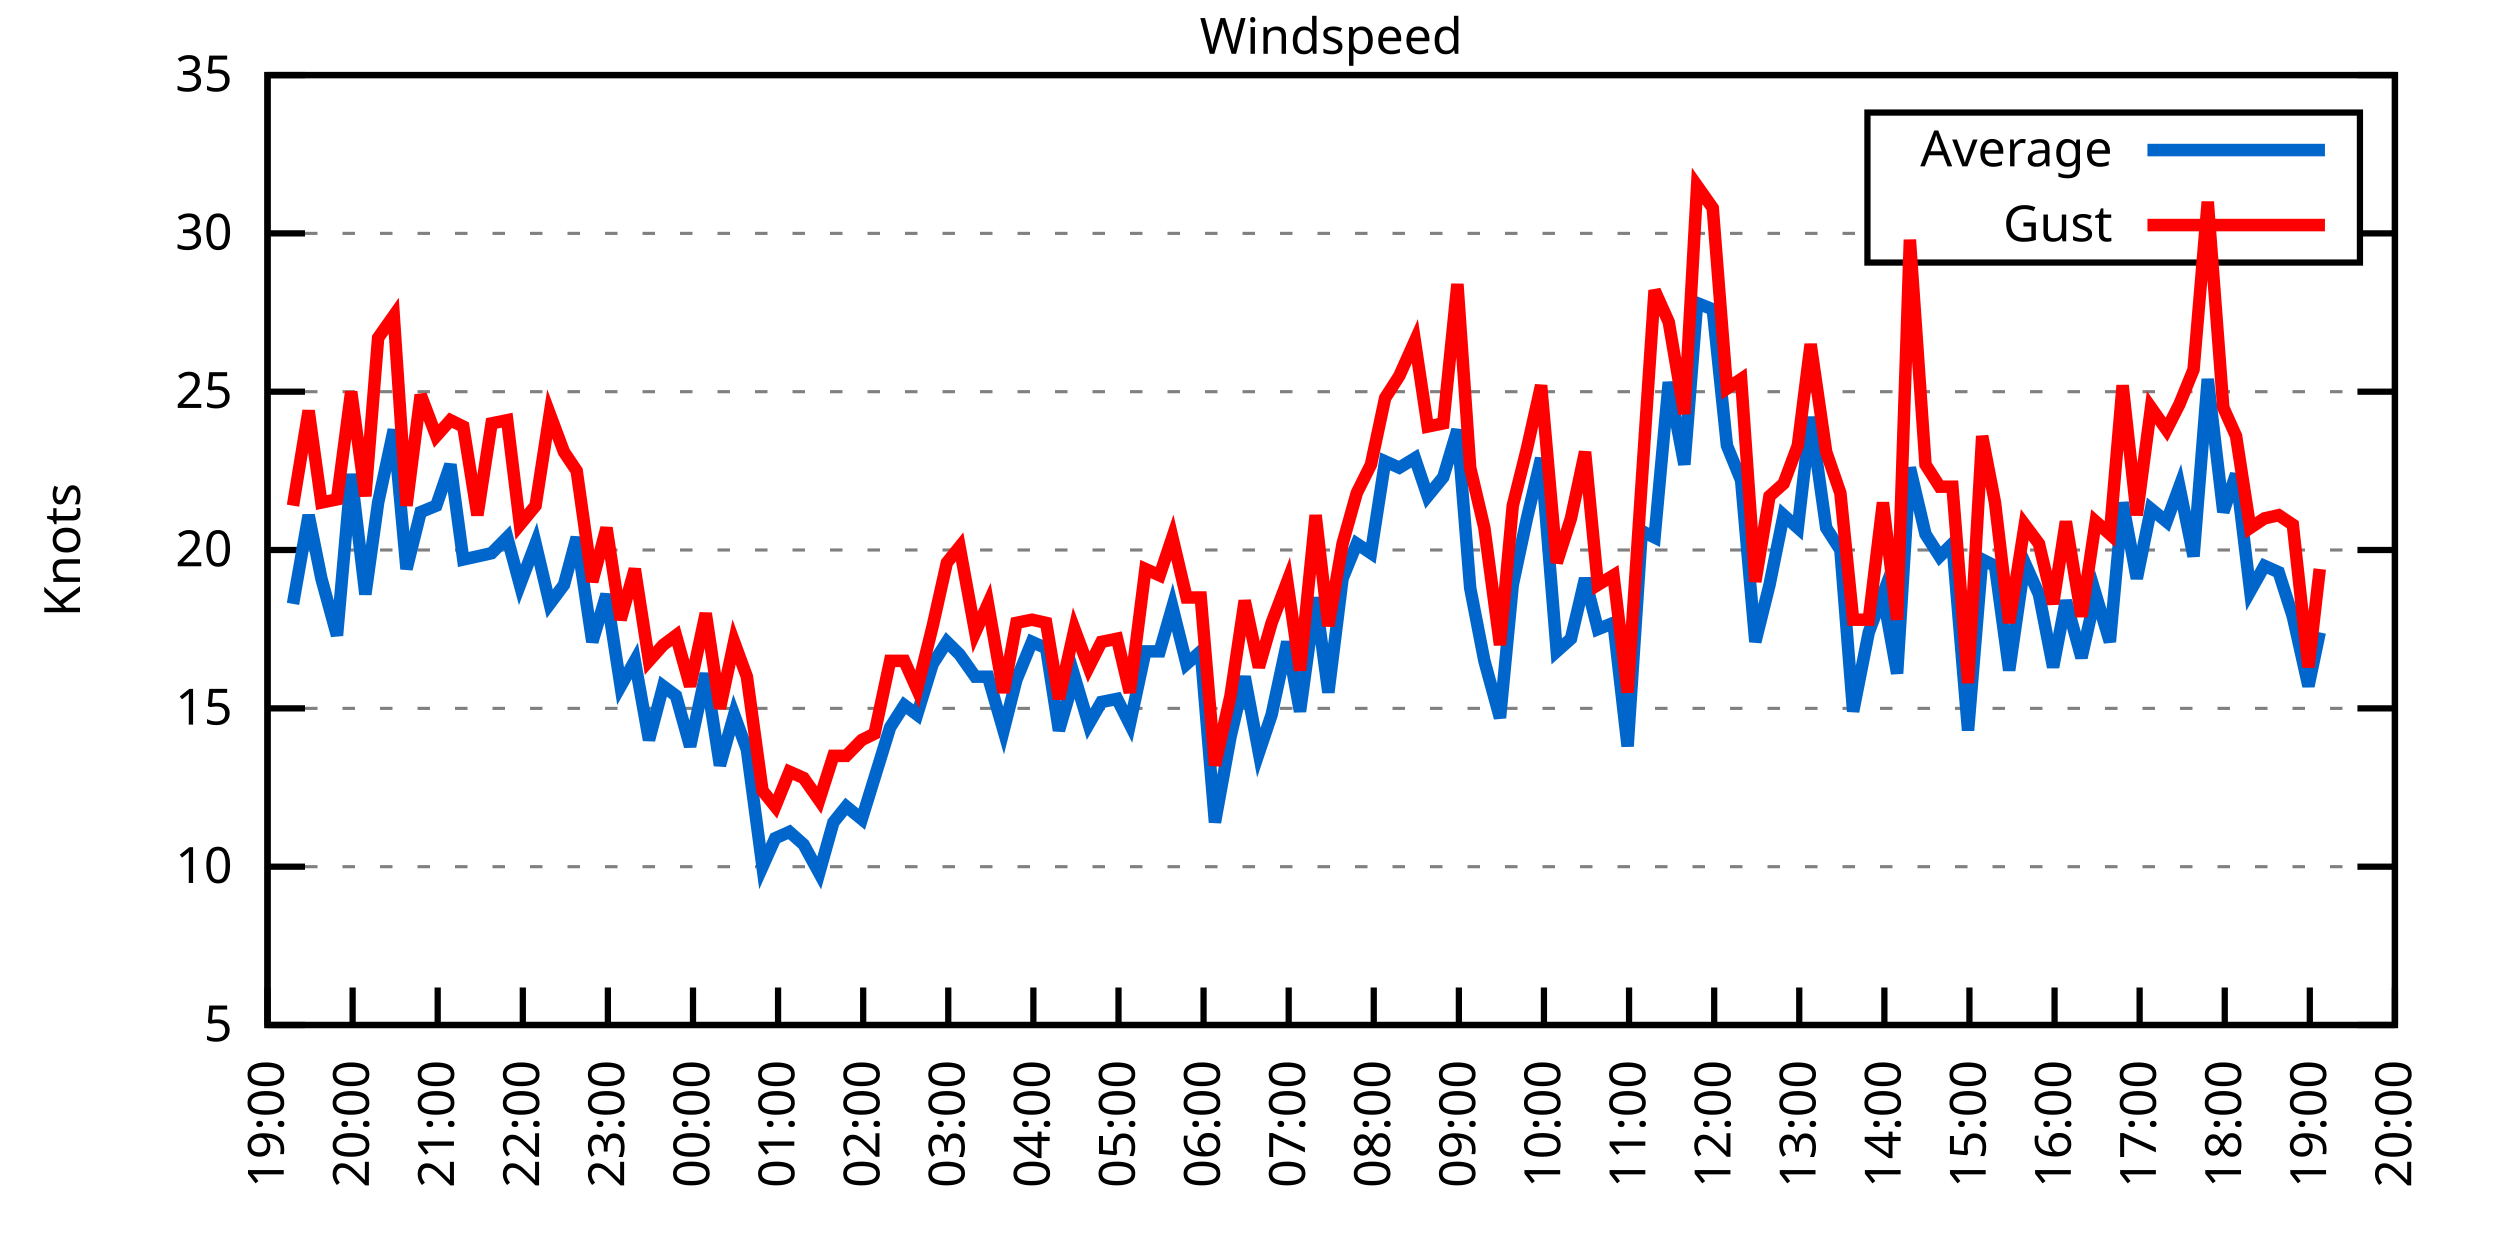
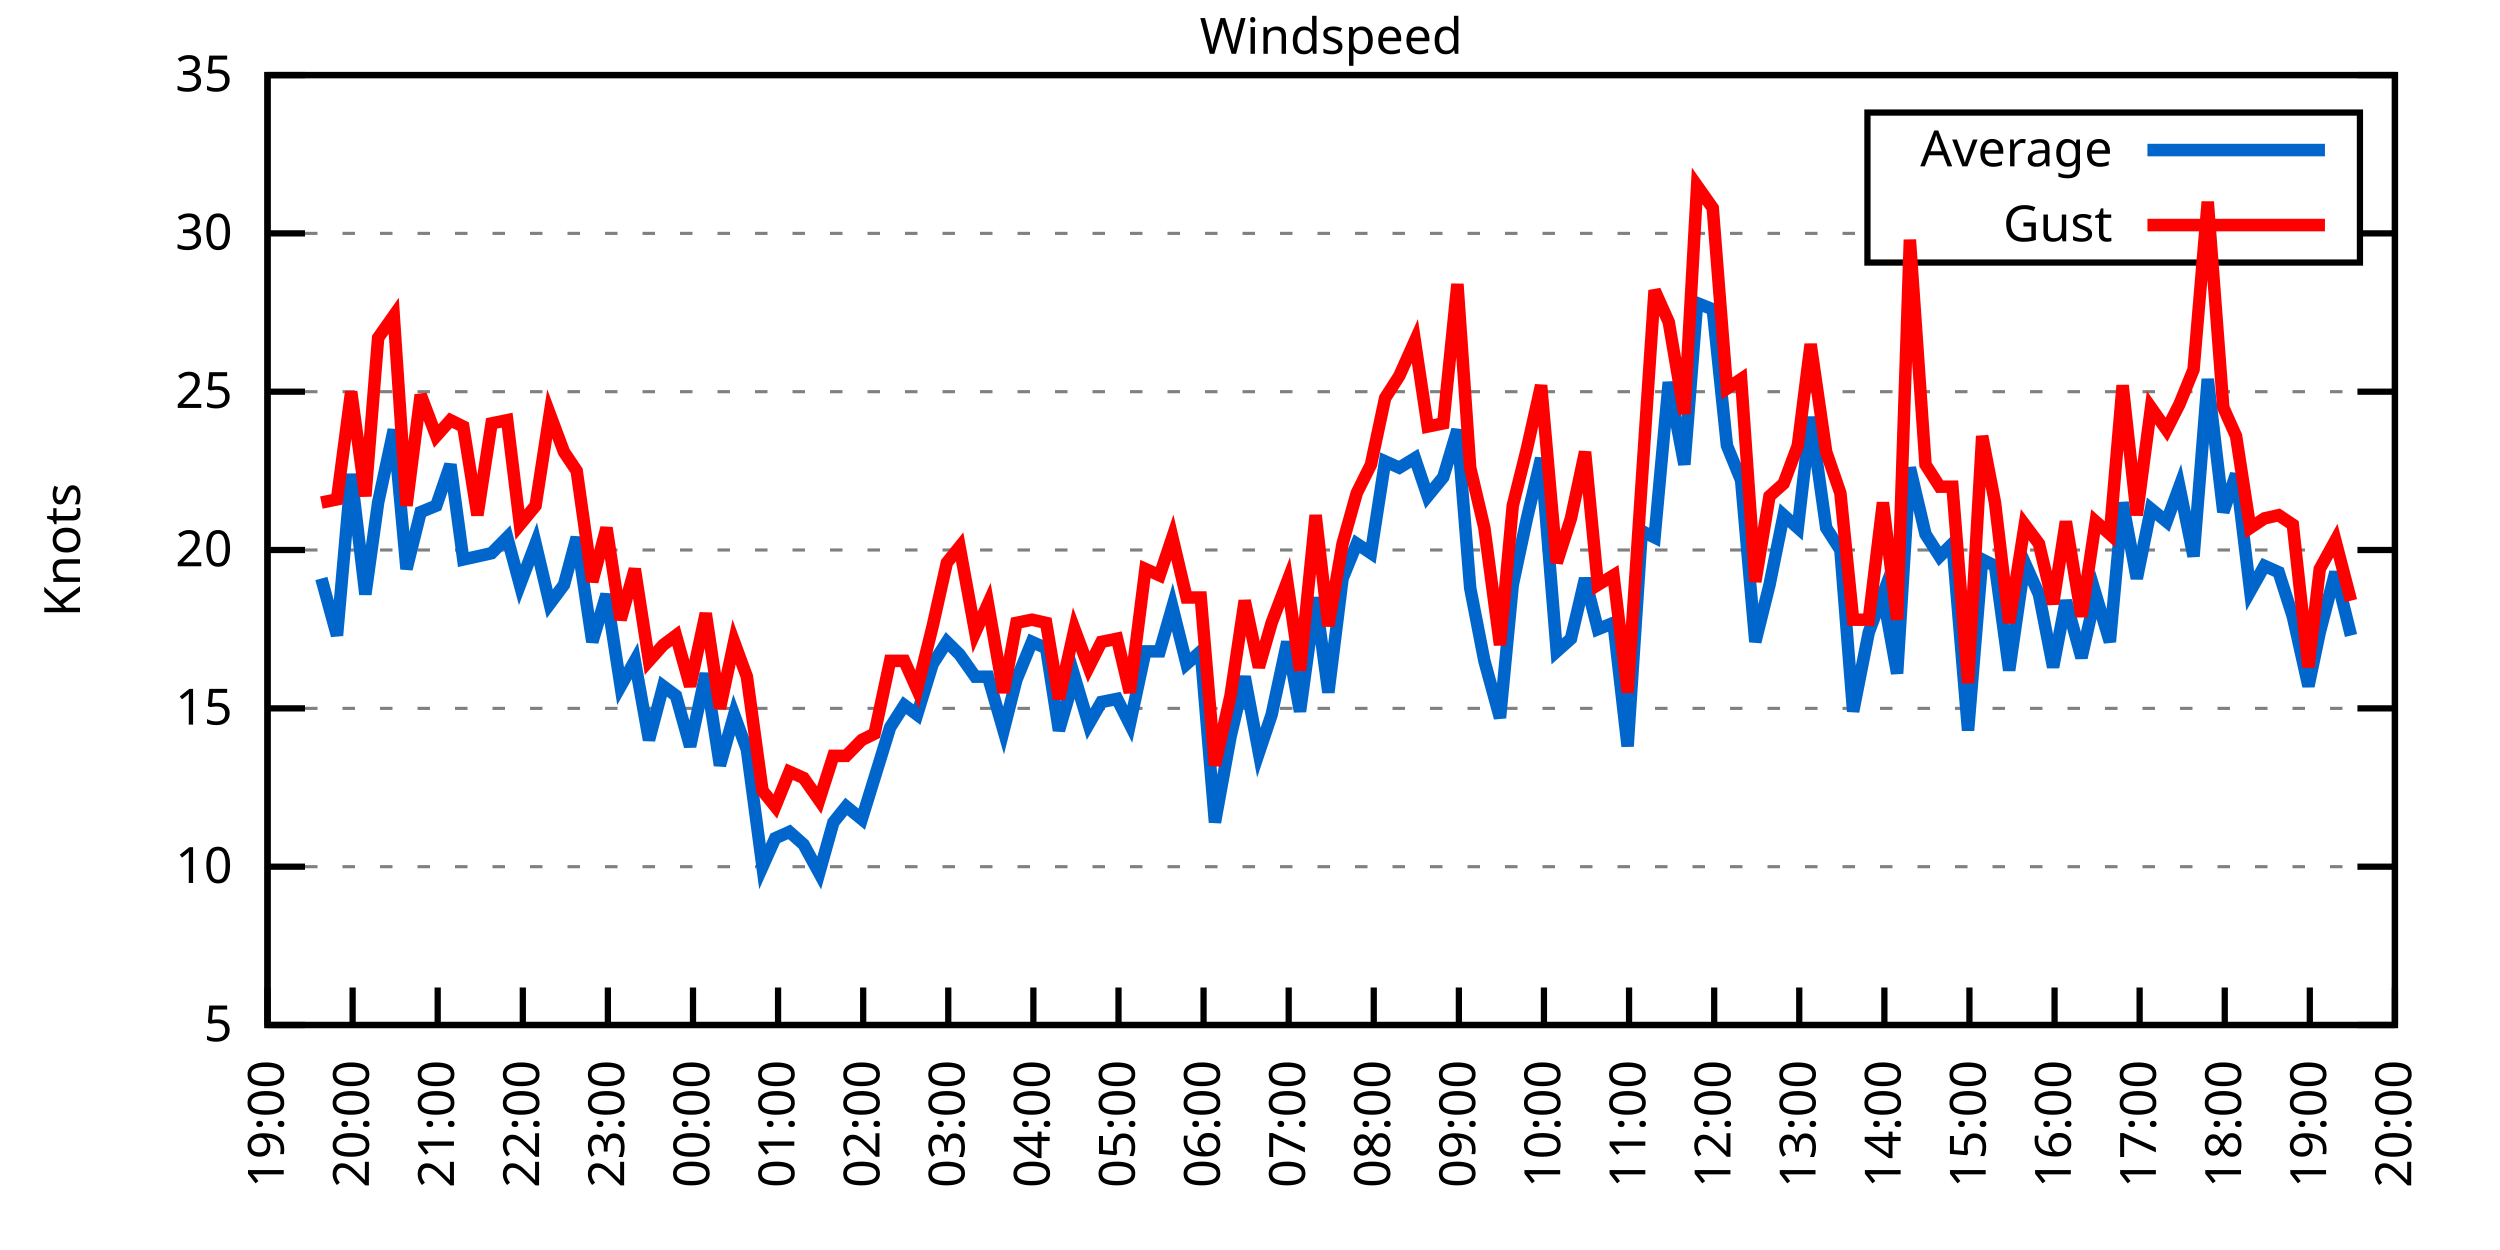
<svg xmlns="http://www.w3.org/2000/svg" xmlns:xlink="http://www.w3.org/1999/xlink" width="400" height="200" viewBox="0 0 400 200">
  <g id="gnuplot_canvas">
    <rect x="0" y="0" width="400" height="200" fill="none" />
    <defs>
      <circle id="gpDot" r="0.5" stroke-width="0.5" stroke="currentColor" />
      <path id="gpPt0" stroke-width="0.333" stroke="currentColor" d="M-1,0 h2 M0,-1 v2" />
      <path id="gpPt1" stroke-width="0.333" stroke="currentColor" d="M-1,-1 L1,1 M1,-1 L-1,1" />
      <path id="gpPt2" stroke-width="0.333" stroke="currentColor" d="M-1,0 L1,0 M0,-1 L0,1 M-1,-1 L1,1 M-1,1 L1,-1" />
      <rect id="gpPt3" stroke-width="0.333" stroke="currentColor" x="-1" y="-1" width="2" height="2" />
      <rect id="gpPt4" stroke-width="0.333" stroke="currentColor" fill="currentColor" x="-1" y="-1" width="2" height="2" />
      <circle id="gpPt5" stroke-width="0.333" stroke="currentColor" cx="0" cy="0" r="1" />
      <use xlink:href="#gpPt5" id="gpPt6" fill="currentColor" stroke="none" />
      <path id="gpPt7" stroke-width="0.333" stroke="currentColor" d="M0,-1.33 L-1.33,0.67 L1.33,0.67 z" />
      <use xlink:href="#gpPt7" id="gpPt8" fill="currentColor" stroke="none" />
      <use xlink:href="#gpPt7" id="gpPt9" stroke="currentColor" transform="rotate(180)" />
      <use xlink:href="#gpPt9" id="gpPt10" fill="currentColor" stroke="none" />
      <use xlink:href="#gpPt3" id="gpPt11" stroke="currentColor" transform="rotate(45)" />
      <use xlink:href="#gpPt11" id="gpPt12" fill="currentColor" stroke="none" />
      <path id="gpPt13" stroke-width="0.333" stroke="currentColor" d="M0,1.330 L1.265,0.411 L0.782,-1.067 L-0.782,-1.076 L-1.265,0.411 z" />
      <use xlink:href="#gpPt13" id="gpPt14" fill="currentColor" stroke="none" />
      <filter id="textbox" filterUnits="objectBoundingBox" x="0" y="0" height="1" width="1">
        <feFlood flood-color="white" flood-opacity="1" result="bgnd" />
        <feComposite in="SourceGraphic" in2="bgnd" operator="atop" />
      </filter>
      <filter id="greybox" filterUnits="objectBoundingBox" x="0" y="0" height="1" width="1">
        <feFlood flood-color="lightgrey" flood-opacity="1" result="grey" />
        <feComposite in="SourceGraphic" in2="grey" operator="atop" />
      </filter>
    </defs>
    <g fill="none" color="white" stroke="currentColor" stroke-width="1.00" stroke-linecap="butt" stroke-linejoin="miter">
</g>
    <g fill="none" color="black" stroke="currentColor" stroke-width="1.00" stroke-linecap="butt" stroke-linejoin="miter">
      <g stroke="none" shape-rendering="crispEdges">
        <polygon fill="rgb(255, 255, 255)" points="42.80,164.00 383.18,164.00 383.18,12.02 42.80,12.02 " />
      </g>
    </g>
    <g fill="none" color="black" stroke="currentColor" stroke-width="1.00" stroke-linecap="butt" stroke-linejoin="miter">
</g>
    <g fill="none" color="black" stroke="black" stroke-width="0.50" stroke-linecap="butt" stroke-linejoin="miter">
</g>
    <g fill="none" color="gray" stroke="currentColor" stroke-width="0.50" stroke-linecap="butt" stroke-linejoin="miter">
      <path stroke="gray" stroke-dasharray="2,4" class="gridline" d="M42.80,164.00 L383.19,164.00  " />
    </g>
    <g fill="none" color="gray" stroke="gray" stroke-width="1.00" stroke-linecap="butt" stroke-linejoin="miter">
</g>
    <g fill="none" color="black" stroke="currentColor" stroke-width="1.00" stroke-linecap="butt" stroke-linejoin="miter">
      <path stroke="black" d="M42.80,164.00 L48.80,164.00 M383.19,164.00 L377.19,164.00  " />
      <g transform="translate(37.20,166.60)" stroke="none" fill="black" font-family="Sans" font-size="8.00" text-anchor="end">
        <text>
          <tspan font-family="Sans"> 5</tspan>
        </text>
      </g>
    </g>
    <g fill="none" color="black" stroke="currentColor" stroke-width="1.00" stroke-linecap="butt" stroke-linejoin="miter">
</g>
    <g fill="none" color="black" stroke="black" stroke-width="0.50" stroke-linecap="butt" stroke-linejoin="miter">
</g>
    <g fill="none" color="gray" stroke="currentColor" stroke-width="0.50" stroke-linecap="butt" stroke-linejoin="miter">
      <path stroke="gray" stroke-dasharray="2,4" class="gridline" d="M42.80,138.67 L383.19,138.67  " />
    </g>
    <g fill="none" color="gray" stroke="gray" stroke-width="1.00" stroke-linecap="butt" stroke-linejoin="miter">
</g>
    <g fill="none" color="black" stroke="currentColor" stroke-width="1.00" stroke-linecap="butt" stroke-linejoin="miter">
      <path stroke="black" d="M42.80,138.67 L48.80,138.67 M383.19,138.67 L377.19,138.67  " />
      <g transform="translate(37.20,141.27)" stroke="none" fill="black" font-family="Sans" font-size="8.00" text-anchor="end">
        <text>
          <tspan font-family="Sans"> 10</tspan>
        </text>
      </g>
    </g>
    <g fill="none" color="black" stroke="currentColor" stroke-width="1.00" stroke-linecap="butt" stroke-linejoin="miter">
</g>
    <g fill="none" color="black" stroke="black" stroke-width="0.50" stroke-linecap="butt" stroke-linejoin="miter">
</g>
    <g fill="none" color="gray" stroke="currentColor" stroke-width="0.50" stroke-linecap="butt" stroke-linejoin="miter">
      <path stroke="gray" stroke-dasharray="2,4" class="gridline" d="M42.80,113.34 L383.19,113.34  " />
    </g>
    <g fill="none" color="gray" stroke="gray" stroke-width="1.00" stroke-linecap="butt" stroke-linejoin="miter">
</g>
    <g fill="none" color="black" stroke="currentColor" stroke-width="1.00" stroke-linecap="butt" stroke-linejoin="miter">
      <path stroke="black" d="M42.80,113.34 L48.80,113.34 M383.19,113.34 L377.19,113.34  " />
      <g transform="translate(37.20,115.94)" stroke="none" fill="black" font-family="Sans" font-size="8.00" text-anchor="end">
        <text>
          <tspan font-family="Sans"> 15</tspan>
        </text>
      </g>
    </g>
    <g fill="none" color="black" stroke="currentColor" stroke-width="1.00" stroke-linecap="butt" stroke-linejoin="miter">
</g>
    <g fill="none" color="black" stroke="black" stroke-width="0.50" stroke-linecap="butt" stroke-linejoin="miter">
</g>
    <g fill="none" color="gray" stroke="currentColor" stroke-width="0.50" stroke-linecap="butt" stroke-linejoin="miter">
      <path stroke="gray" stroke-dasharray="2,4" class="gridline" d="M42.80,88.00 L383.19,88.00  " />
    </g>
    <g fill="none" color="gray" stroke="gray" stroke-width="1.00" stroke-linecap="butt" stroke-linejoin="miter">
</g>
    <g fill="none" color="black" stroke="currentColor" stroke-width="1.00" stroke-linecap="butt" stroke-linejoin="miter">
      <path stroke="black" d="M42.80,88.00 L48.80,88.00 M383.19,88.00 L377.19,88.00  " />
      <g transform="translate(37.20,90.60)" stroke="none" fill="black" font-family="Sans" font-size="8.00" text-anchor="end">
        <text>
          <tspan font-family="Sans"> 20</tspan>
        </text>
      </g>
    </g>
    <g fill="none" color="black" stroke="currentColor" stroke-width="1.00" stroke-linecap="butt" stroke-linejoin="miter">
</g>
    <g fill="none" color="black" stroke="black" stroke-width="0.50" stroke-linecap="butt" stroke-linejoin="miter">
</g>
    <g fill="none" color="gray" stroke="currentColor" stroke-width="0.50" stroke-linecap="butt" stroke-linejoin="miter">
      <path stroke="gray" stroke-dasharray="2,4" class="gridline" d="M42.80,62.67 L383.19,62.67  " />
    </g>
    <g fill="none" color="gray" stroke="gray" stroke-width="1.00" stroke-linecap="butt" stroke-linejoin="miter">
</g>
    <g fill="none" color="black" stroke="currentColor" stroke-width="1.00" stroke-linecap="butt" stroke-linejoin="miter">
      <path stroke="black" d="M42.80,62.67 L48.80,62.67 M383.19,62.67 L377.19,62.67  " />
      <g transform="translate(37.20,65.27)" stroke="none" fill="black" font-family="Sans" font-size="8.00" text-anchor="end">
        <text>
          <tspan font-family="Sans"> 25</tspan>
        </text>
      </g>
    </g>
    <g fill="none" color="black" stroke="currentColor" stroke-width="1.00" stroke-linecap="butt" stroke-linejoin="miter">
</g>
    <g fill="none" color="black" stroke="black" stroke-width="0.50" stroke-linecap="butt" stroke-linejoin="miter">
</g>
    <g fill="none" color="gray" stroke="currentColor" stroke-width="0.50" stroke-linecap="butt" stroke-linejoin="miter">
      <path stroke="gray" stroke-dasharray="2,4" class="gridline" d="M42.80,37.34 L298.79,37.34 M377.59,37.34 L383.19,37.34  " />
    </g>
    <g fill="none" color="gray" stroke="gray" stroke-width="1.00" stroke-linecap="butt" stroke-linejoin="miter">
</g>
    <g fill="none" color="black" stroke="currentColor" stroke-width="1.00" stroke-linecap="butt" stroke-linejoin="miter">
      <path stroke="black" d="M42.80,37.34 L48.80,37.34 M383.19,37.34 L377.19,37.34  " />
      <g transform="translate(37.20,39.94)" stroke="none" fill="black" font-family="Sans" font-size="8.00" text-anchor="end">
        <text>
          <tspan font-family="Sans"> 30</tspan>
        </text>
      </g>
    </g>
    <g fill="none" color="black" stroke="currentColor" stroke-width="1.00" stroke-linecap="butt" stroke-linejoin="miter">
</g>
    <g fill="none" color="black" stroke="black" stroke-width="0.50" stroke-linecap="butt" stroke-linejoin="miter">
</g>
    <g fill="none" color="gray" stroke="currentColor" stroke-width="0.50" stroke-linecap="butt" stroke-linejoin="miter">
      <path stroke="gray" stroke-dasharray="2,4" class="gridline" d="M42.80,12.01 L383.19,12.01  " />
    </g>
    <g fill="none" color="gray" stroke="gray" stroke-width="1.00" stroke-linecap="butt" stroke-linejoin="miter">
</g>
    <g fill="none" color="black" stroke="currentColor" stroke-width="1.00" stroke-linecap="butt" stroke-linejoin="miter">
      <path stroke="black" d="M42.80,12.01 L48.80,12.01 M383.19,12.01 L377.19,12.01  " />
      <g transform="translate(37.20,14.61)" stroke="none" fill="black" font-family="Sans" font-size="8.00" text-anchor="end">
        <text>
          <tspan font-family="Sans"> 35</tspan>
        </text>
      </g>
    </g>
    <g fill="none" color="black" stroke="currentColor" stroke-width="1.00" stroke-linecap="butt" stroke-linejoin="miter">
      <path stroke="black" d="M42.80,164.00 L42.80,158.00  " />
      <g transform="translate(45.40,169.60) rotate(270.00)" stroke="none" fill="black" font-family="Sans" font-size="8.00" text-anchor="end">
        <text>
          <tspan font-family="Sans">19:00</tspan>
        </text>
      </g>
    </g>
    <g fill="none" color="black" stroke="currentColor" stroke-width="1.00" stroke-linecap="butt" stroke-linejoin="miter">
      <path stroke="black" d="M56.42,164.00 L56.42,158.00  " />
      <g transform="translate(59.02,169.60) rotate(270.00)" stroke="none" fill="black" font-family="Sans" font-size="8.00" text-anchor="end">
        <text>
          <tspan font-family="Sans">20:00</tspan>
        </text>
      </g>
    </g>
    <g fill="none" color="black" stroke="currentColor" stroke-width="1.00" stroke-linecap="butt" stroke-linejoin="miter">
      <path stroke="black" d="M70.03,164.00 L70.03,158.00  " />
      <g transform="translate(72.63,169.60) rotate(270.00)" stroke="none" fill="black" font-family="Sans" font-size="8.00" text-anchor="end">
        <text>
          <tspan font-family="Sans">21:00</tspan>
        </text>
      </g>
    </g>
    <g fill="none" color="black" stroke="currentColor" stroke-width="1.00" stroke-linecap="butt" stroke-linejoin="miter">
      <path stroke="black" d="M83.65,164.00 L83.65,158.00  " />
      <g transform="translate(86.25,169.60) rotate(270.00)" stroke="none" fill="black" font-family="Sans" font-size="8.00" text-anchor="end">
        <text>
          <tspan font-family="Sans">22:00</tspan>
        </text>
      </g>
    </g>
    <g fill="none" color="black" stroke="currentColor" stroke-width="1.00" stroke-linecap="butt" stroke-linejoin="miter">
      <path stroke="black" d="M97.26,164.00 L97.26,158.00  " />
      <g transform="translate(99.86,169.60) rotate(270.00)" stroke="none" fill="black" font-family="Sans" font-size="8.00" text-anchor="end">
        <text>
          <tspan font-family="Sans">23:00</tspan>
        </text>
      </g>
    </g>
    <g fill="none" color="black" stroke="currentColor" stroke-width="1.00" stroke-linecap="butt" stroke-linejoin="miter">
      <path stroke="black" d="M110.88,164.00 L110.88,158.00  " />
      <g transform="translate(113.48,169.60) rotate(270.00)" stroke="none" fill="black" font-family="Sans" font-size="8.00" text-anchor="end">
        <text>
          <tspan font-family="Sans">00:00</tspan>
        </text>
      </g>
    </g>
    <g fill="none" color="black" stroke="currentColor" stroke-width="1.00" stroke-linecap="butt" stroke-linejoin="miter">
      <path stroke="black" d="M124.49,164.00 L124.49,158.00  " />
      <g transform="translate(127.09,169.60) rotate(270.00)" stroke="none" fill="black" font-family="Sans" font-size="8.00" text-anchor="end">
        <text>
          <tspan font-family="Sans">01:00</tspan>
        </text>
      </g>
    </g>
    <g fill="none" color="black" stroke="currentColor" stroke-width="1.00" stroke-linecap="butt" stroke-linejoin="miter">
      <path stroke="black" d="M138.11,164.00 L138.11,158.00  " />
      <g transform="translate(140.71,169.60) rotate(270.00)" stroke="none" fill="black" font-family="Sans" font-size="8.00" text-anchor="end">
        <text>
          <tspan font-family="Sans">02:00</tspan>
        </text>
      </g>
    </g>
    <g fill="none" color="black" stroke="currentColor" stroke-width="1.00" stroke-linecap="butt" stroke-linejoin="miter">
      <path stroke="black" d="M151.72,164.00 L151.72,158.00  " />
      <g transform="translate(154.32,169.60) rotate(270.00)" stroke="none" fill="black" font-family="Sans" font-size="8.00" text-anchor="end">
        <text>
          <tspan font-family="Sans">03:00</tspan>
        </text>
      </g>
    </g>
    <g fill="none" color="black" stroke="currentColor" stroke-width="1.00" stroke-linecap="butt" stroke-linejoin="miter">
      <path stroke="black" d="M165.34,164.00 L165.34,158.00  " />
      <g transform="translate(167.94,169.60) rotate(270.00)" stroke="none" fill="black" font-family="Sans" font-size="8.00" text-anchor="end">
        <text>
          <tspan font-family="Sans">04:00</tspan>
        </text>
      </g>
    </g>
    <g fill="none" color="black" stroke="currentColor" stroke-width="1.00" stroke-linecap="butt" stroke-linejoin="miter">
      <path stroke="black" d="M178.96,164.00 L178.96,158.00  " />
      <g transform="translate(181.56,169.60) rotate(270.00)" stroke="none" fill="black" font-family="Sans" font-size="8.00" text-anchor="end">
        <text>
          <tspan font-family="Sans">05:00</tspan>
        </text>
      </g>
    </g>
    <g fill="none" color="black" stroke="currentColor" stroke-width="1.00" stroke-linecap="butt" stroke-linejoin="miter">
      <path stroke="black" d="M192.57,164.00 L192.57,158.00  " />
      <g transform="translate(195.17,169.60) rotate(270.00)" stroke="none" fill="black" font-family="Sans" font-size="8.00" text-anchor="end">
        <text>
          <tspan font-family="Sans">06:00</tspan>
        </text>
      </g>
    </g>
    <g fill="none" color="black" stroke="currentColor" stroke-width="1.00" stroke-linecap="butt" stroke-linejoin="miter">
      <path stroke="black" d="M206.19,164.00 L206.19,158.00  " />
      <g transform="translate(208.79,169.60) rotate(270.00)" stroke="none" fill="black" font-family="Sans" font-size="8.00" text-anchor="end">
        <text>
          <tspan font-family="Sans">07:00</tspan>
        </text>
      </g>
    </g>
    <g fill="none" color="black" stroke="currentColor" stroke-width="1.00" stroke-linecap="butt" stroke-linejoin="miter">
      <path stroke="black" d="M219.80,164.00 L219.80,158.00  " />
      <g transform="translate(222.40,169.60) rotate(270.00)" stroke="none" fill="black" font-family="Sans" font-size="8.00" text-anchor="end">
        <text>
          <tspan font-family="Sans">08:00</tspan>
        </text>
      </g>
    </g>
    <g fill="none" color="black" stroke="currentColor" stroke-width="1.00" stroke-linecap="butt" stroke-linejoin="miter">
      <path stroke="black" d="M233.42,164.00 L233.42,158.00  " />
      <g transform="translate(236.02,169.60) rotate(270.00)" stroke="none" fill="black" font-family="Sans" font-size="8.00" text-anchor="end">
        <text>
          <tspan font-family="Sans">09:00</tspan>
        </text>
      </g>
    </g>
    <g fill="none" color="black" stroke="currentColor" stroke-width="1.00" stroke-linecap="butt" stroke-linejoin="miter">
      <path stroke="black" d="M247.03,164.00 L247.03,158.00  " />
      <g transform="translate(249.63,169.60) rotate(270.00)" stroke="none" fill="black" font-family="Sans" font-size="8.00" text-anchor="end">
        <text>
          <tspan font-family="Sans">10:00</tspan>
        </text>
      </g>
    </g>
    <g fill="none" color="black" stroke="currentColor" stroke-width="1.00" stroke-linecap="butt" stroke-linejoin="miter">
      <path stroke="black" d="M260.65,164.00 L260.65,158.00  " />
      <g transform="translate(263.25,169.60) rotate(270.00)" stroke="none" fill="black" font-family="Sans" font-size="8.00" text-anchor="end">
        <text>
          <tspan font-family="Sans">11:00</tspan>
        </text>
      </g>
    </g>
    <g fill="none" color="black" stroke="currentColor" stroke-width="1.00" stroke-linecap="butt" stroke-linejoin="miter">
      <path stroke="black" d="M274.27,164.00 L274.27,158.00  " />
      <g transform="translate(276.87,169.60) rotate(270.00)" stroke="none" fill="black" font-family="Sans" font-size="8.00" text-anchor="end">
        <text>
          <tspan font-family="Sans">12:00</tspan>
        </text>
      </g>
    </g>
    <g fill="none" color="black" stroke="currentColor" stroke-width="1.00" stroke-linecap="butt" stroke-linejoin="miter">
      <path stroke="black" d="M287.88,164.00 L287.88,158.00  " />
      <g transform="translate(290.48,169.60) rotate(270.00)" stroke="none" fill="black" font-family="Sans" font-size="8.00" text-anchor="end">
        <text>
          <tspan font-family="Sans">13:00</tspan>
        </text>
      </g>
    </g>
    <g fill="none" color="black" stroke="currentColor" stroke-width="1.00" stroke-linecap="butt" stroke-linejoin="miter">
      <path stroke="black" d="M301.50,164.00 L301.50,158.00  " />
      <g transform="translate(304.10,169.60) rotate(270.00)" stroke="none" fill="black" font-family="Sans" font-size="8.00" text-anchor="end">
        <text>
          <tspan font-family="Sans">14:00</tspan>
        </text>
      </g>
    </g>
    <g fill="none" color="black" stroke="currentColor" stroke-width="1.00" stroke-linecap="butt" stroke-linejoin="miter">
      <path stroke="black" d="M315.11,164.00 L315.11,158.00  " />
      <g transform="translate(317.71,169.60) rotate(270.00)" stroke="none" fill="black" font-family="Sans" font-size="8.00" text-anchor="end">
        <text>
          <tspan font-family="Sans">15:00</tspan>
        </text>
      </g>
    </g>
    <g fill="none" color="black" stroke="currentColor" stroke-width="1.00" stroke-linecap="butt" stroke-linejoin="miter">
      <path stroke="black" d="M328.73,164.00 L328.73,158.00  " />
      <g transform="translate(331.33,169.60) rotate(270.00)" stroke="none" fill="black" font-family="Sans" font-size="8.00" text-anchor="end">
        <text>
          <tspan font-family="Sans">16:00</tspan>
        </text>
      </g>
    </g>
    <g fill="none" color="black" stroke="currentColor" stroke-width="1.00" stroke-linecap="butt" stroke-linejoin="miter">
      <path stroke="black" d="M342.34,164.00 L342.34,158.00  " />
      <g transform="translate(344.94,169.60) rotate(270.00)" stroke="none" fill="black" font-family="Sans" font-size="8.00" text-anchor="end">
        <text>
          <tspan font-family="Sans">17:00</tspan>
        </text>
      </g>
    </g>
    <g fill="none" color="black" stroke="currentColor" stroke-width="1.00" stroke-linecap="butt" stroke-linejoin="miter">
      <path stroke="black" d="M355.96,164.00 L355.96,158.00  " />
      <g transform="translate(358.56,169.60) rotate(270.00)" stroke="none" fill="black" font-family="Sans" font-size="8.00" text-anchor="end">
        <text>
          <tspan font-family="Sans">18:00</tspan>
        </text>
      </g>
    </g>
    <g fill="none" color="black" stroke="currentColor" stroke-width="1.00" stroke-linecap="butt" stroke-linejoin="miter">
      <path stroke="black" d="M369.57,164.00 L369.57,158.00  " />
      <g transform="translate(372.17,169.60) rotate(270.00)" stroke="none" fill="black" font-family="Sans" font-size="8.00" text-anchor="end">
        <text>
          <tspan font-family="Sans">19:00</tspan>
        </text>
      </g>
    </g>
    <g fill="none" color="black" stroke="currentColor" stroke-width="1.00" stroke-linecap="butt" stroke-linejoin="miter">
      <path stroke="black" d="M383.19,164.00 L383.19,158.00  " />
      <g transform="translate(385.79,169.60) rotate(270.00)" stroke="none" fill="black" font-family="Sans" font-size="8.00" text-anchor="end">
        <text>
          <tspan font-family="Sans">20:00</tspan>
        </text>
      </g>
    </g>
    <g fill="none" color="black" stroke="currentColor" stroke-width="1.00" stroke-linecap="butt" stroke-linejoin="miter">
</g>
    <g fill="none" color="black" stroke="currentColor" stroke-width="1.00" stroke-linecap="butt" stroke-linejoin="miter">
      <path stroke="black" d="M42.80,12.01 L42.80,164.00 L383.19,164.00 L383.19,12.01 L42.80,12.01 Z  " />
    </g>
    <g fill="none" color="black" stroke="currentColor" stroke-width="1.00" stroke-linecap="butt" stroke-linejoin="miter">
</g>
    <g fill="none" color="black" stroke="currentColor" stroke-width="1.00" stroke-linecap="butt" stroke-linejoin="miter">
      <path stroke="black" d="M298.79,42.01 L298.79,18.01 L377.59,18.01 L377.59,42.01 L298.79,42.01 Z  " />
    </g>
    <g id="Windspeed_plot_1">
      <g fill="none" color="white" stroke="black" stroke-width="2.00" stroke-linecap="butt" stroke-linejoin="miter">
</g>
      <g fill="none" color="black" stroke="currentColor" stroke-width="2.00" stroke-linecap="butt" stroke-linejoin="miter">
        <g transform="translate(337.99,26.61)" stroke="none" fill="black" font-family="Sans" font-size="8.00" text-anchor="end">
          <text>
            <tspan font-family="Sans">Average</tspan>
          </text>
        </g>
      </g>
      <g fill="none" color="black" stroke="currentColor" stroke-width="2.00" stroke-linecap="butt" stroke-linejoin="miter">
-         <path stroke="rgb(  0, 102, 204)" d="M343.59,24.01 L371.99,24.01 M46.88,96.62 L49.38,82.43 L51.42,92.56 L53.92,101.68 L56.19,75.85 L58.46,95.10   L60.50,80.41 L63.00,68.75 L65.04,91.04 L67.31,81.93 L69.80,80.91 L72.07,74.33 L74.12,89.52 L76.39,89.02   L78.65,88.51 L81.15,85.98 L83.19,93.58 L85.69,86.99 L87.96,96.62 L90.23,93.58 L92.27,85.98 L94.77,102.70   L97.04,95.10 L99.30,109.79 L101.57,105.74 L103.84,118.40 L106.11,109.79 L108.15,111.31 L110.42,119.42 L112.92,107.76   L115.19,122.46 L117.46,114.35 L119.50,119.92 L122.00,138.67 L124.04,134.11 L126.31,133.10 L128.58,135.12 L131.07,139.68   L133.34,131.58 L135.39,129.04 L137.88,131.07 L139.92,124.48 L142.42,116.38 L144.69,112.83 L146.73,114.35 L149.23,106.24   L151.50,102.70 L153.54,104.72 L156.04,108.27 L158.08,108.27 L160.57,116.88 L162.62,108.78 L165.11,102.70 L167.38,103.71   L169.43,116.88 L171.92,108.27 L174.19,115.87 L176.23,112.32 L178.73,111.82 L180.77,115.87 L183.27,104.22 L185.54,104.22   L187.58,97.12 L189.85,106.24 L192.12,104.22 L194.39,131.58 L196.88,117.90 L199.15,108.27 L201.42,120.43 L203.46,114.35   L205.96,102.70 L208.00,113.84 L210.50,95.60 L212.54,110.80 L214.81,92.56 L217.08,86.99 L219.35,88.51 L221.62,73.82   L223.89,74.83 L226.38,73.31 L228.43,79.39 L230.92,76.35 L233.19,68.75 L235.23,94.08 L237.50,105.74 L240.00,114.86   L242.04,93.58 L244.31,82.94 L246.58,73.31 L249.08,104.22 L251.35,102.19 L253.61,92.56 L255.66,100.67 L258.15,99.66   L260.42,119.42 L262.69,84.97 L264.73,85.98 L267.00,61.15 L269.50,74.33 L271.54,48.49 L274.04,49.50 L276.31,71.29   L278.58,76.86 L280.85,102.70 L283.12,93.58 L285.38,82.43 L287.65,84.46 L289.70,66.73 L292.19,84.46 L294.46,88.00   L296.50,113.84 L299.00,101.18 L301.27,95.10 L303.54,107.76 L305.58,74.83 L308.08,85.47 L310.35,89.02 L312.39,86.99   L314.89,116.88 L317.15,89.52 L319.20,90.54 L321.47,107.26 L323.96,90.03 L326.23,95.10 L328.50,106.75 L330.54,96.11   L333.04,105.23 L335.31,95.10 L337.58,102.70 L339.62,80.41 L341.89,92.56 L344.16,81.42 L346.65,83.45 L348.70,77.87   L350.97,89.02 L353.24,60.65 L355.73,81.93 L357.77,75.85 L360.04,94.59 L362.31,90.54 L364.58,91.55 L366.85,98.64   L369.35,109.79 L371.16,101.18  " />
+         <path stroke="rgb(  0, 102, 204)" d="M343.59,24.01 L371.99,24.01 M51.42,92.56 L53.92,101.68 L56.19,75.85 L58.46,95.10 L60.50,80.41 L63.00,68.75   L65.04,91.04 L67.31,81.93 L69.80,80.91 L72.07,74.33 L74.12,89.52 L76.39,89.02 L78.65,88.51 L81.15,85.98   L83.19,93.58 L85.69,86.99 L87.96,96.62 L90.23,93.58 L92.27,85.98 L94.77,102.70 L97.04,95.10 L99.30,109.79   L101.57,105.74 L103.84,118.40 L106.11,109.79 L108.15,111.31 L110.42,119.42 L112.92,107.76 L115.19,122.46 L117.46,114.35   L119.50,119.92 L122.00,138.67 L124.04,134.11 L126.31,133.10 L128.58,135.12 L131.07,139.68 L133.34,131.58 L135.39,129.04   L137.88,131.07 L139.92,124.48 L142.42,116.38 L144.69,112.83 L146.73,114.35 L149.23,106.24 L151.50,102.70 L153.54,104.72   L156.04,108.27 L158.08,108.27 L160.57,116.88 L162.62,108.78 L165.11,102.70 L167.38,103.71 L169.43,116.88 L171.92,108.27   L174.19,115.87 L176.23,112.32 L178.73,111.82 L180.77,115.87 L183.27,104.22 L185.54,104.22 L187.58,97.12 L189.85,106.24   L192.12,104.22 L194.39,131.58 L196.88,117.90 L199.15,108.27 L201.42,120.43 L203.46,114.35 L205.96,102.70 L208.00,113.84   L210.50,95.60 L212.54,110.80 L214.81,92.56 L217.08,86.99 L219.35,88.51 L221.62,73.82 L223.89,74.83 L226.38,73.31   L228.43,79.39 L230.92,76.35 L233.19,68.75 L235.23,94.08 L237.50,105.74 L240.00,114.86 L242.04,93.58 L244.31,82.94   L246.58,73.31 L249.08,104.22 L251.35,102.19 L253.61,92.56 L255.66,100.67 L258.15,99.66 L260.42,119.42 L262.69,84.97   L264.73,85.98 L267.00,61.15 L269.50,74.33 L271.54,48.49 L274.04,49.50 L276.31,71.29 L278.58,76.86 L280.85,102.70   L283.12,93.58 L285.38,82.43 L287.65,84.46 L289.70,66.73 L292.19,84.46 L294.46,88.00 L296.50,113.84 L299.00,101.18   L301.27,95.10 L303.54,107.76 L305.58,74.83 L308.08,85.47 L310.35,89.02 L312.39,86.99 L314.89,116.88 L317.15,89.52   L319.20,90.54 L321.47,107.26 L323.96,90.03 L326.23,95.10 L328.50,106.75 L330.54,96.11 L333.04,105.23 L335.31,95.10   L337.58,102.70 L339.62,80.41 L341.89,92.56 L344.16,81.42 L346.65,83.45 L348.70,77.87 L350.97,89.02 L353.24,60.65   L355.73,81.93 L357.77,75.85 L360.04,94.59 L362.31,90.54 L364.58,91.55 L366.85,98.64 L369.35,109.79 L371.16,101.18   L373.66,91.55 L376.16,101.68  " />
      </g>
    </g>
    <g id="Windspeed_plot_2">
      <g fill="none" color="black" stroke="currentColor" stroke-width="2.00" stroke-linecap="butt" stroke-linejoin="miter">
        <g transform="translate(337.99,38.61)" stroke="none" fill="black" font-family="Sans" font-size="8.00" text-anchor="end">
          <text>
            <tspan font-family="Sans">Gust</tspan>
          </text>
        </g>
      </g>
      <g fill="none" color="black" stroke="currentColor" stroke-width="2.00" stroke-linecap="butt" stroke-linejoin="miter">
-         <path stroke="rgb(255,   0,   0)" d="M343.59,36.01 L371.99,36.01 M46.88,80.91 L49.38,65.71 L51.42,80.41 L53.92,79.90 L56.19,62.67 L58.46,79.39   L60.50,54.06 L63.00,50.51 L65.04,80.91 L67.31,63.18 L69.80,69.77 L72.07,67.23 L74.12,68.25 L76.39,82.43   L78.65,67.74 L81.15,67.23 L83.19,83.95 L85.69,80.91 L87.96,66.22 L90.23,72.30 L92.27,75.34 L94.77,93.07   L97.04,84.46 L99.30,99.15 L101.57,91.04 L103.84,105.74 L106.11,103.20 L108.15,101.68 L110.42,109.79 L112.92,98.14   L115.19,113.34 L117.46,102.70 L119.50,108.27 L122.00,126.51 L124.04,129.04 L126.31,123.47 L128.58,124.48 L131.07,128.03   L133.34,120.94 L135.39,120.94 L137.88,118.40 L139.92,117.39 L142.42,105.74 L144.69,105.74 L146.73,110.30 L149.23,100.16   L151.50,90.03 L153.54,87.50 L156.04,101.18 L158.08,96.62 L160.57,110.80 L162.62,99.66 L165.11,99.15 L167.38,99.66   L169.43,111.82 L171.92,100.67 L174.19,106.75 L176.23,102.70 L178.73,102.19 L180.77,110.80 L183.27,91.04 L185.54,92.06   L187.58,85.98 L189.85,95.60 L192.12,95.60 L194.39,122.46 L196.88,111.31 L199.15,96.11 L201.42,106.75 L203.46,99.66   L205.96,93.07 L208.00,107.26 L210.50,82.43 L212.54,100.16 L214.81,86.99 L217.08,78.89 L219.35,74.33 L221.62,63.69   L223.89,60.14 L226.38,54.57 L228.43,68.25 L230.92,67.74 L233.19,45.45 L235.23,74.83 L237.50,84.46 L240.00,103.20   L242.04,80.91 L244.31,71.79 L246.58,61.66 L249.08,90.03 L251.35,82.94 L253.61,72.30 L255.66,93.58 L258.15,92.06   L260.42,110.80 L262.69,76.86 L264.73,46.46 L267.00,51.53 L269.50,66.22 L271.54,29.74 L274.04,33.29 L276.31,62.17   L278.58,60.65 L280.85,93.07 L283.12,79.39 L285.38,77.37 L287.65,71.29 L289.70,55.07 L292.19,72.30 L294.46,78.89   L296.50,99.15 L299.00,99.15 L301.27,80.41 L303.54,99.15 L305.58,38.35 L308.08,74.33 L310.35,77.87 L312.39,77.87   L314.89,109.28 L317.15,69.77 L319.20,80.41 L321.47,99.66 L323.96,83.95 L326.23,86.99 L328.50,96.62 L330.54,83.45   L333.04,98.64 L335.31,83.45 L337.58,85.47 L339.62,61.66 L341.89,82.43 L344.16,65.21 L346.65,68.75 L348.70,64.70   L350.97,59.13 L353.24,32.28 L355.73,65.21 L357.77,69.77 L360.04,84.46 L362.31,82.94 L364.58,82.43 L366.85,83.95   L369.35,106.75 L371.16,91.04  " />
+         <path stroke="rgb(255,   0,   0)" d="M343.59,36.01 L371.99,36.01 M51.42,80.41 L53.92,79.90 L56.19,62.67 L58.46,79.39 L60.50,54.06 L63.00,50.51   L65.04,80.91 L67.31,63.18 L69.80,69.77 L72.07,67.23 L74.12,68.25 L76.39,82.43 L78.65,67.74 L81.15,67.23   L83.19,83.95 L85.69,80.91 L87.96,66.22 L90.23,72.30 L92.27,75.34 L94.77,93.07 L97.04,84.46 L99.30,99.15   L101.57,91.04 L103.84,105.74 L106.11,103.20 L108.15,101.68 L110.42,109.79 L112.92,98.14 L115.19,113.34 L117.46,102.70   L119.50,108.27 L122.00,126.51 L124.04,129.04 L126.31,123.47 L128.58,124.48 L131.07,128.03 L133.34,120.94 L135.39,120.94   L137.88,118.40 L139.92,117.39 L142.42,105.74 L144.69,105.74 L146.73,110.30 L149.23,100.16 L151.50,90.03 L153.54,87.50   L156.04,101.18 L158.08,96.62 L160.57,110.80 L162.62,99.66 L165.11,99.15 L167.38,99.66 L169.43,111.82 L171.92,100.67   L174.19,106.75 L176.23,102.70 L178.73,102.19 L180.77,110.80 L183.27,91.04 L185.54,92.06 L187.58,85.98 L189.85,95.60   L192.12,95.60 L194.39,122.46 L196.88,111.31 L199.15,96.11 L201.42,106.75 L203.46,99.66 L205.96,93.07 L208.00,107.26   L210.50,82.43 L212.54,100.16 L214.81,86.99 L217.08,78.89 L219.35,74.33 L221.62,63.69 L223.89,60.14 L226.38,54.57   L228.43,68.25 L230.92,67.74 L233.19,45.45 L235.23,74.83 L237.50,84.46 L240.00,103.20 L242.04,80.91 L244.31,71.79   L246.58,61.66 L249.08,90.03 L251.35,82.94 L253.61,72.30 L255.66,93.58 L258.15,92.06 L260.42,110.80 L262.69,76.86   L264.73,46.46 L267.00,51.53 L269.50,66.22 L271.54,29.74 L274.04,33.29 L276.31,62.17 L278.58,60.65 L280.85,93.07   L283.12,79.39 L285.38,77.37 L287.65,71.29 L289.70,55.07 L292.19,72.30 L294.46,78.89 L296.50,99.15 L299.00,99.15   L301.27,80.41 L303.54,99.15 L305.58,38.35 L308.08,74.33 L310.35,77.87 L312.39,77.87 L314.89,109.28 L317.15,69.77   L319.20,80.41 L321.47,99.66 L323.96,83.95 L326.23,86.99 L328.50,96.62 L330.54,83.45 L333.04,98.64 L335.31,83.45   L337.58,85.47 L339.62,61.66 L341.89,82.43 L344.16,65.21 L346.65,68.75 L348.70,64.70 L350.97,59.13 L353.24,32.28   L355.73,65.21 L357.77,69.77 L360.04,84.46 L362.31,82.94 L364.58,82.43 L366.85,83.95 L369.35,106.75 L371.16,91.04   L373.66,86.49 L376.16,96.11  " />
      </g>
    </g>
    <g fill="none" color="black" stroke="currentColor" stroke-width="2.00" stroke-linecap="butt" stroke-linejoin="miter">
</g>
    <g fill="none" color="black" stroke="black" stroke-width="1.00" stroke-linecap="butt" stroke-linejoin="miter">
</g>
    <g fill="none" color="black" stroke="currentColor" stroke-width="1.00" stroke-linecap="butt" stroke-linejoin="miter">
      <path stroke="black" d="M42.80,12.01 L42.80,164.00 L383.19,164.00 L383.19,12.01 L42.80,12.01 Z  " />
      <g transform="translate(12.80,88.01) rotate(270.00)" stroke="none" fill="black" font-family="Sans" font-size="8.00" text-anchor="middle">
        <text>
          <tspan font-family="Sans">Knots</tspan>
        </text>
      </g>
    </g>
    <g fill="none" color="black" stroke="currentColor" stroke-width="1.00" stroke-linecap="butt" stroke-linejoin="miter">
</g>
    <g fill="none" color="black" stroke="currentColor" stroke-width="1.00" stroke-linecap="butt" stroke-linejoin="miter">
      <g transform="translate(212.99,8.61)" stroke="none" fill="black" font-family="Sans" font-size="8.00" text-anchor="middle">
        <text>
          <tspan font-family="Sans">Windspeed</tspan>
        </text>
      </g>
    </g>
    <g fill="none" color="black" stroke="currentColor" stroke-width="1.00" stroke-linecap="butt" stroke-linejoin="miter">
</g>
  </g>
</svg>
